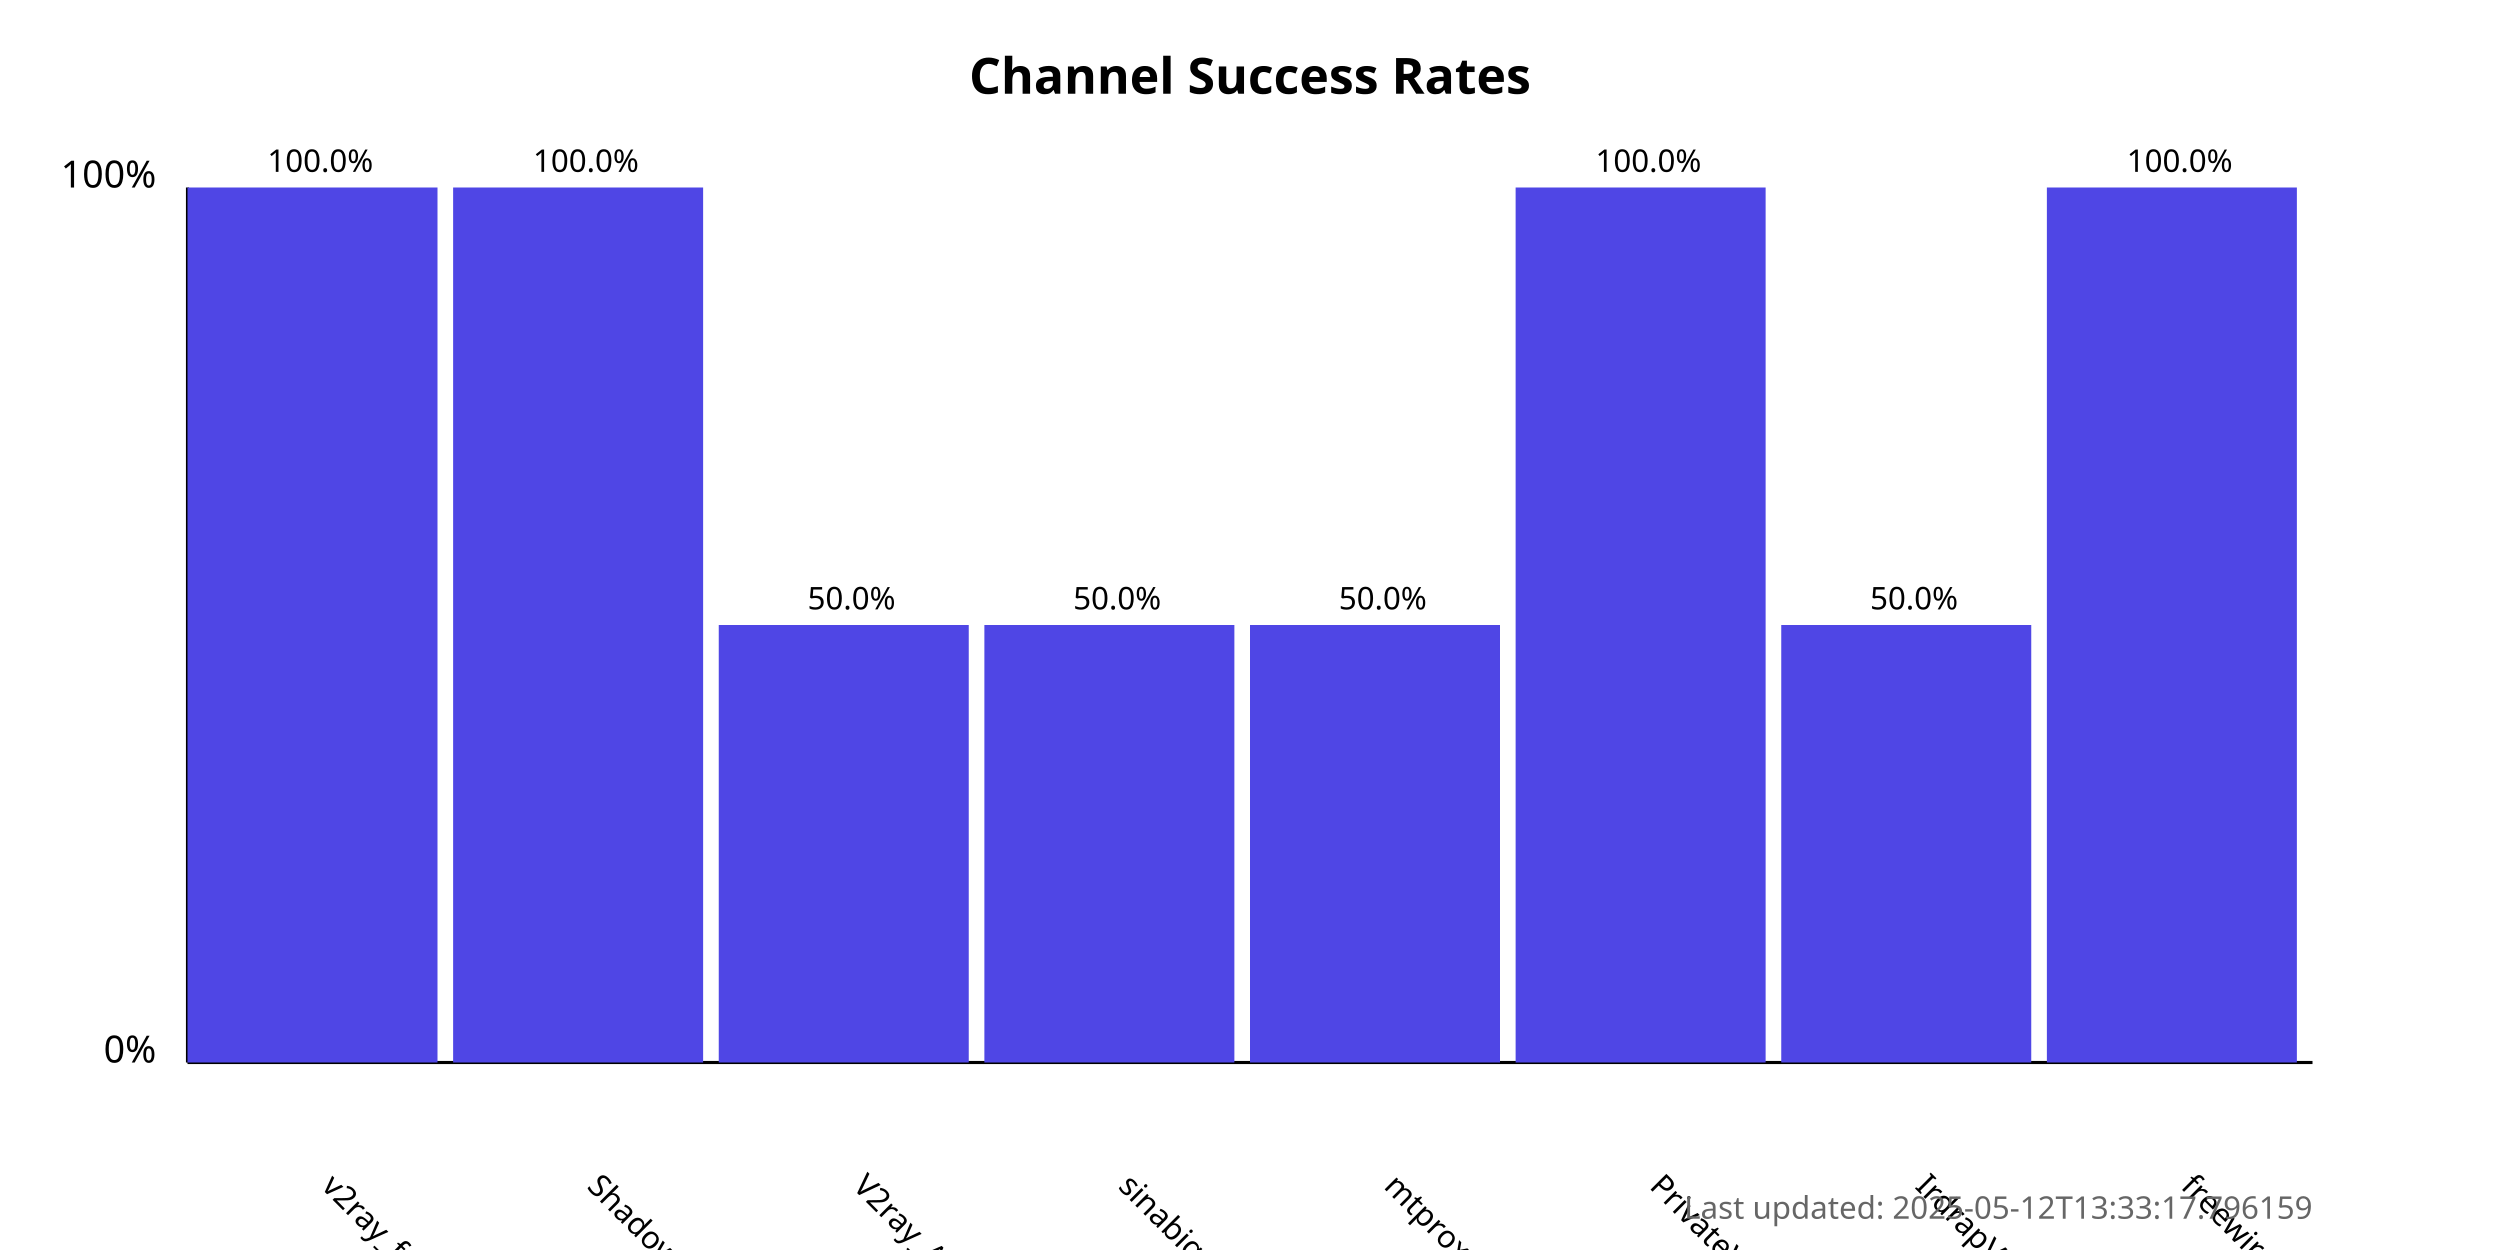
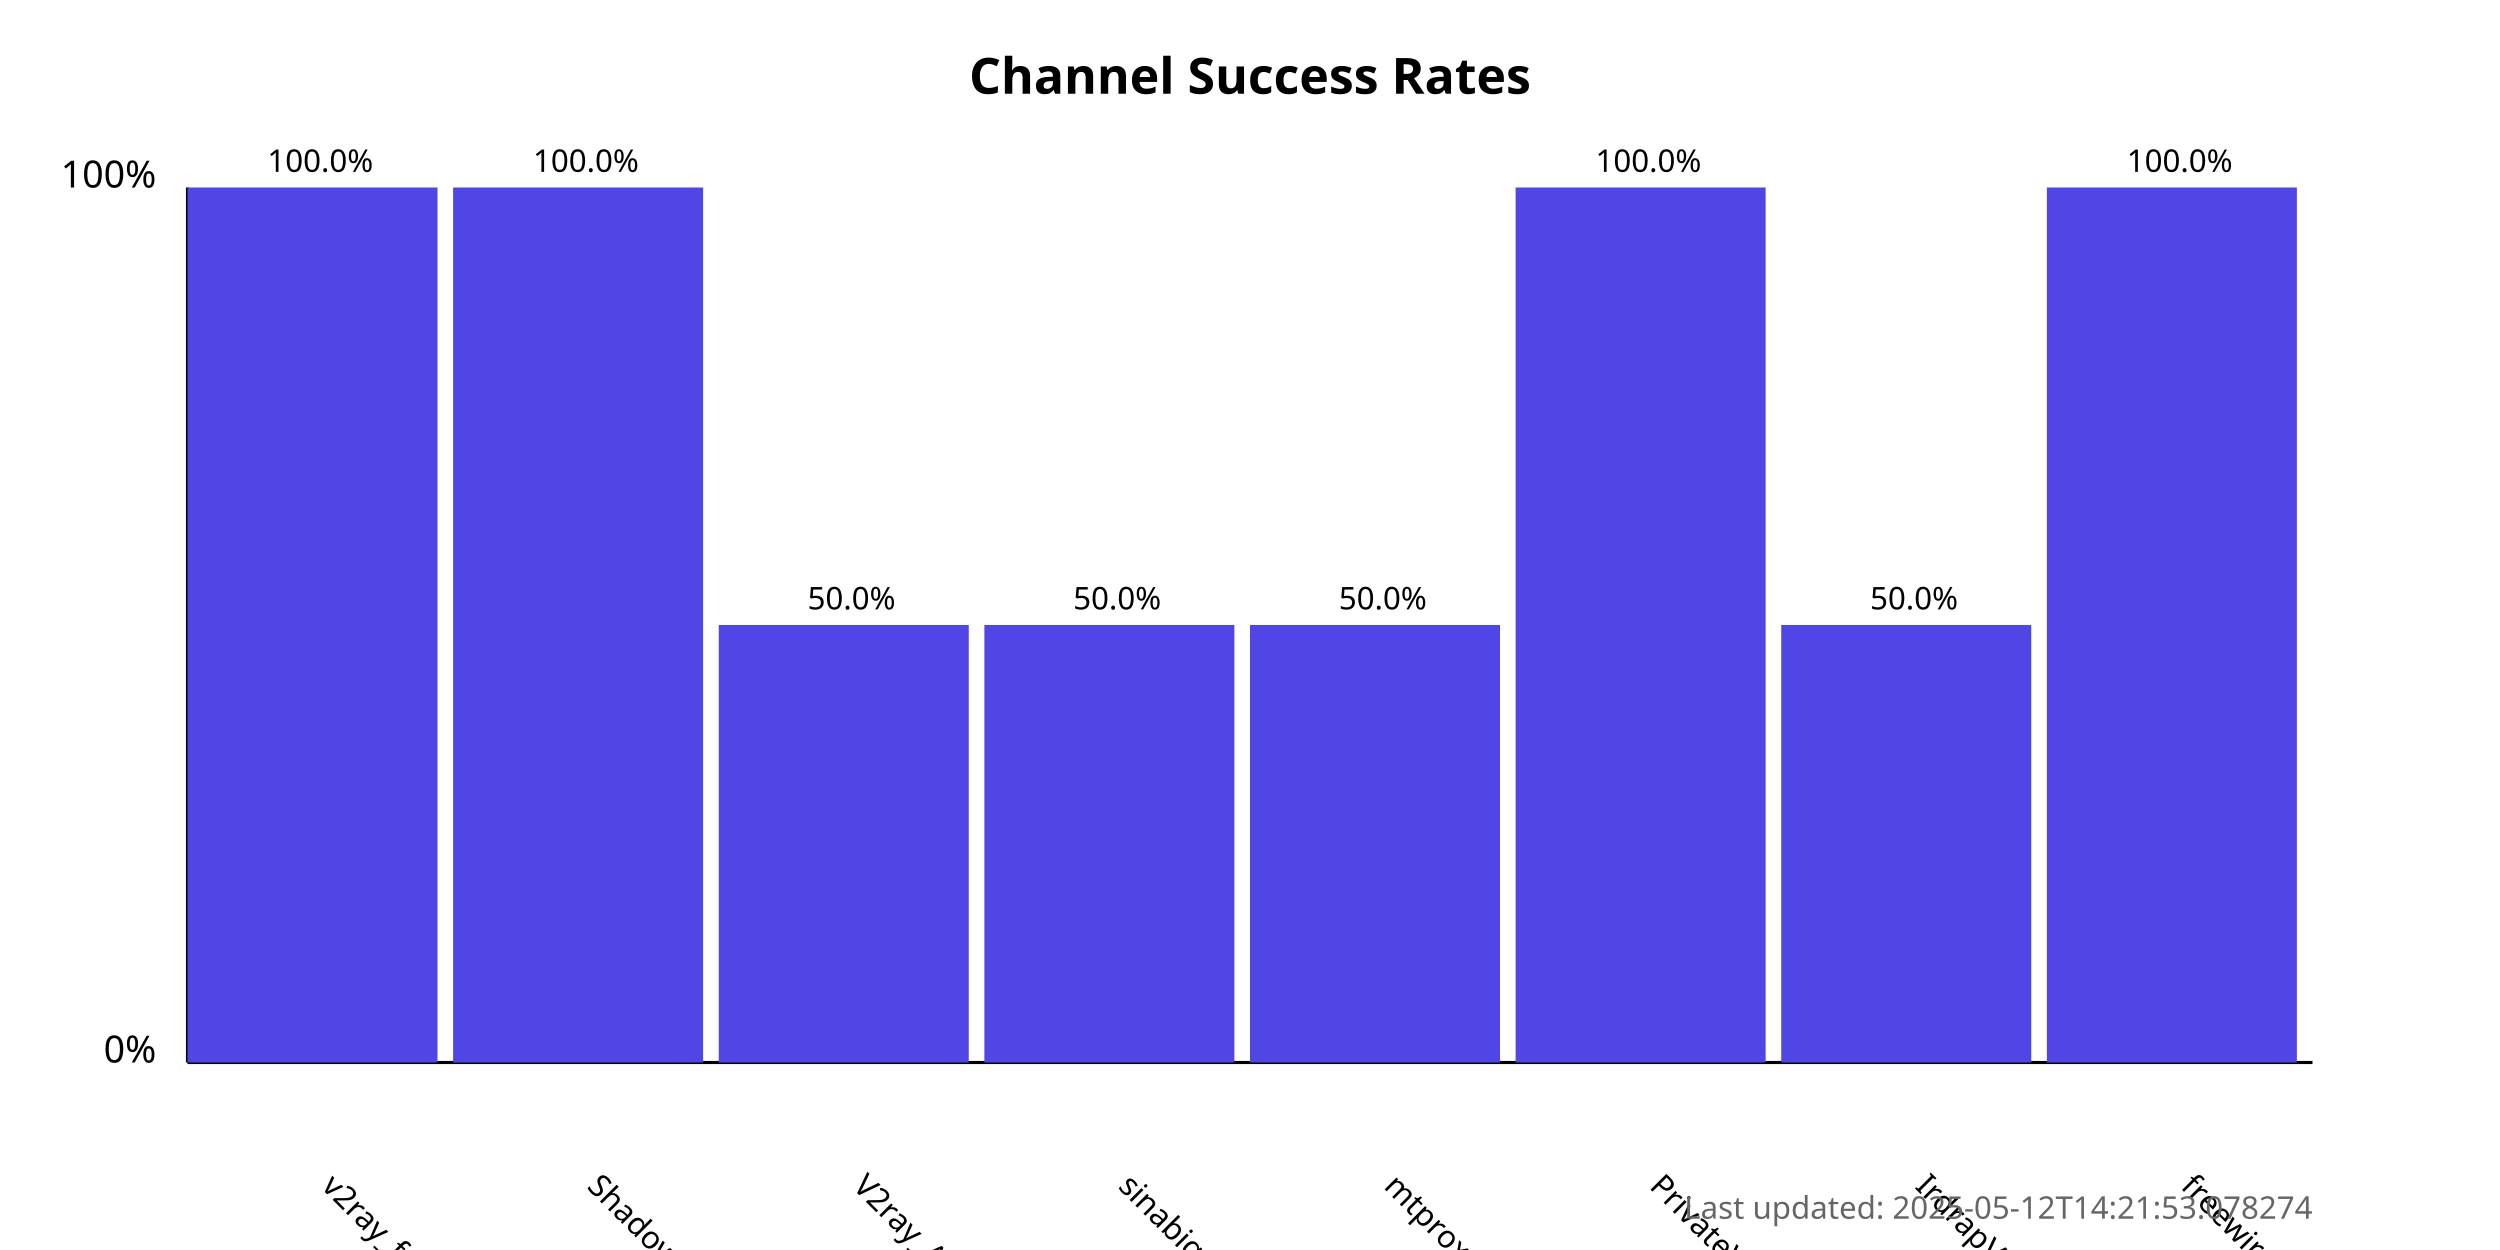
<svg xmlns="http://www.w3.org/2000/svg" width="800" height="400">
  <style>
            .chart-title { font: bold 16px sans-serif; }
            .axis-label { font: 12px sans-serif; }
            .tick-label { font: 10px sans-serif; }
            .bar { fill: #4f46e5; }
            .bar:hover { fill: #6366f1; }
            .timestamp { font: 10px sans-serif; fill: #666; }
        </style>
  <text x="400.0" y="30" text-anchor="middle" class="chart-title">
            Channel Success Rates
        </text>
  <line x1="60" y1="340" x2="60" y2="60" stroke="black" stroke-width="1" />
  <line x1="60" y1="340" x2="740" y2="340" stroke="black" stroke-width="1" />
  <text x="50" y="340" text-anchor="end" class="axis-label">0%</text>
  <text x="50" y="60" text-anchor="end" class="axis-label">100%</text>
  <g>
    <rect x="60" y="60.0" width="80.0" height="280.0" class="bar" />
    <text x="102.5" y="380" transform="rotate(45, 102.5, 380)" text-anchor="start" class="tick-label">
                v2ray_free_conf
            </text>
    <text x="102.5" y="55.0" text-anchor="middle" class="tick-label">
                100.0%
            </text>
  </g>
  <g>
    <rect x="145.0" y="60.0" width="80.0" height="280.0" class="bar" />
    <text x="187.5" y="380" transform="rotate(45, 187.5, 380)" text-anchor="start" class="tick-label">
                ShadowProxy66
            </text>
    <text x="187.5" y="55.0" text-anchor="middle" class="tick-label">
                100.0%
            </text>
  </g>
  <g>
    <rect x="230.0" y="200.0" width="80.0" height="140.0" class="bar" />
    <text x="272.5" y="380" transform="rotate(45, 272.5, 380)" text-anchor="start" class="tick-label">
                V2ray_Alpha
            </text>
    <text x="272.5" y="195.0" text-anchor="middle" class="tick-label">
                50.0%
            </text>
  </g>
  <g>
    <rect x="315.0" y="200.0" width="80.0" height="140.0" class="bar" />
    <text x="357.5" y="380" transform="rotate(45, 357.5, 380)" text-anchor="start" class="tick-label">
                sinabigo
            </text>
    <text x="357.5" y="195.0" text-anchor="middle" class="tick-label">
                50.0%
            </text>
  </g>
  <g>
    <rect x="400.0" y="200.0" width="80.0" height="140.0" class="bar" />
    <text x="442.5" y="380" transform="rotate(45, 442.5, 380)" text-anchor="start" class="tick-label">
                mtproxy_lists
            </text>
    <text x="442.5" y="195.0" text-anchor="middle" class="tick-label">
                50.0%
            </text>
  </g>
  <g>
    <rect x="485.0" y="60.0" width="80.0" height="280.0" class="bar" />
    <text x="527.5" y="380" transform="rotate(45, 527.5, 380)" text-anchor="start" class="tick-label">
                PrivateVPNs
            </text>
    <text x="527.5" y="55.0" text-anchor="middle" class="tick-label">
                100.0%
            </text>
  </g>
  <g>
    <rect x="570.0" y="200.0" width="80.0" height="140.0" class="bar" />
    <text x="612.5" y="380" transform="rotate(45, 612.5, 380)" text-anchor="start" class="tick-label">
                IrdrapVPNnews
            </text>
    <text x="612.5" y="195.0" text-anchor="middle" class="tick-label">
                50.0%
            </text>
  </g>
  <g>
    <rect x="655.0" y="60.0" width="80.0" height="280.0" class="bar" />
    <text x="697.5" y="380" transform="rotate(45, 697.5, 380)" text-anchor="start" class="tick-label">
                freewireguard
            </text>
    <text x="697.5" y="55.0" text-anchor="middle" class="tick-label">
                100.0%
            </text>
  </g>
  <text x="740" y="390" text-anchor="end" class="timestamp">
-             Last updated: 2025-05-12T13:33:17.796159
+             Last updated: 2025-05-12T14:21:53.078274
        </text>
</svg>
